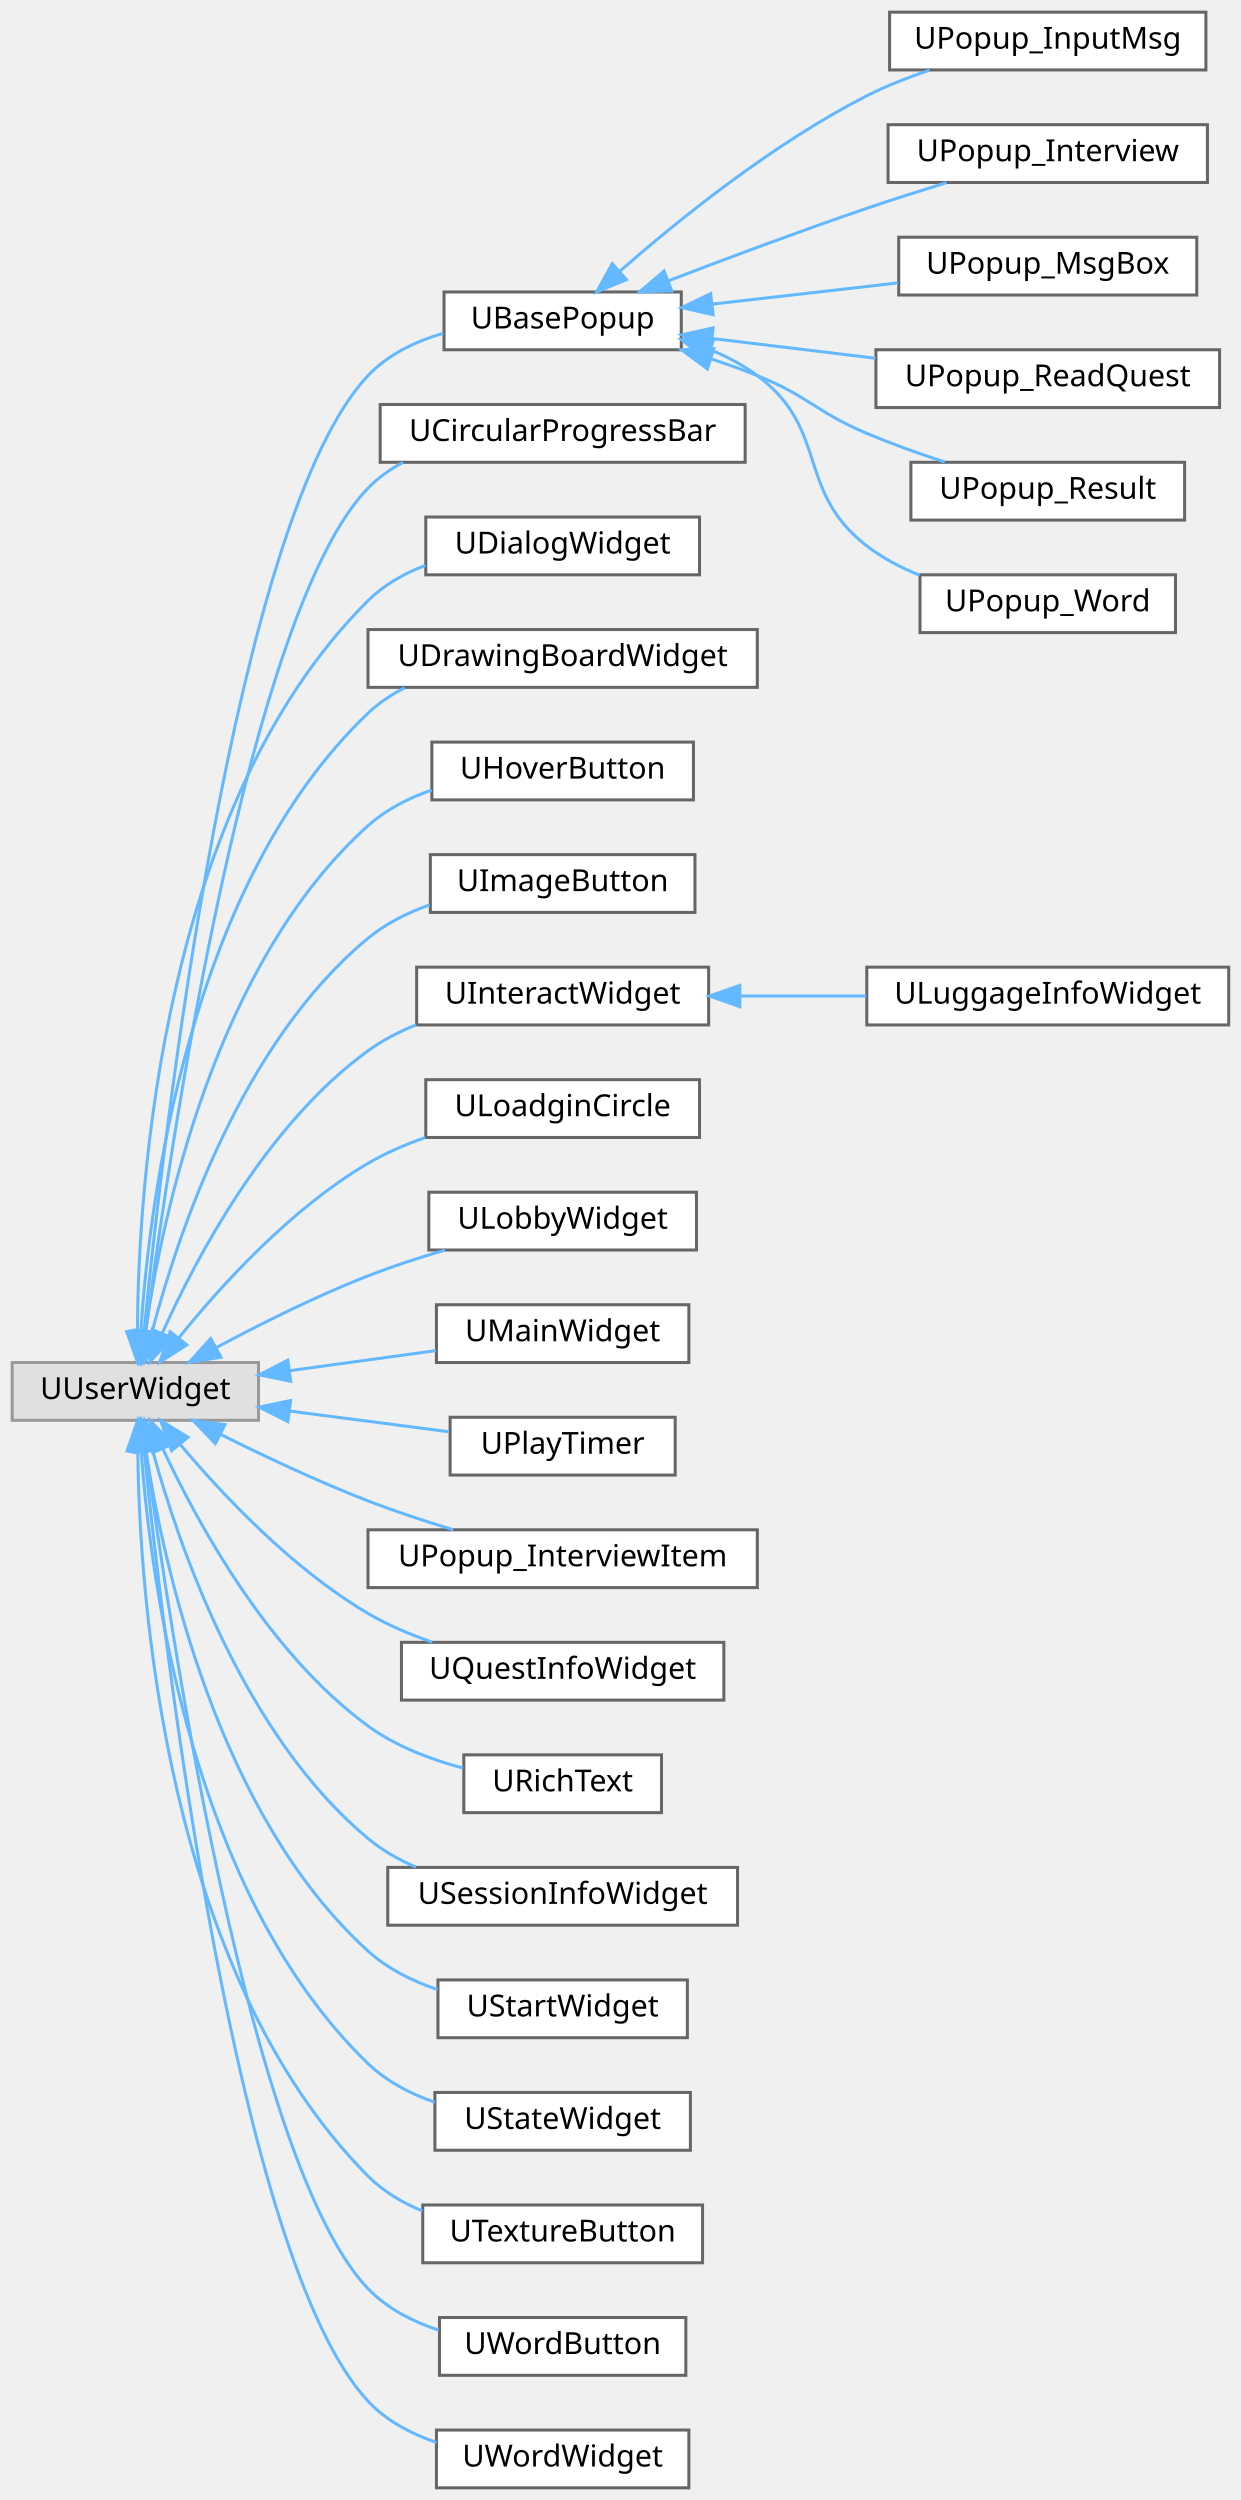
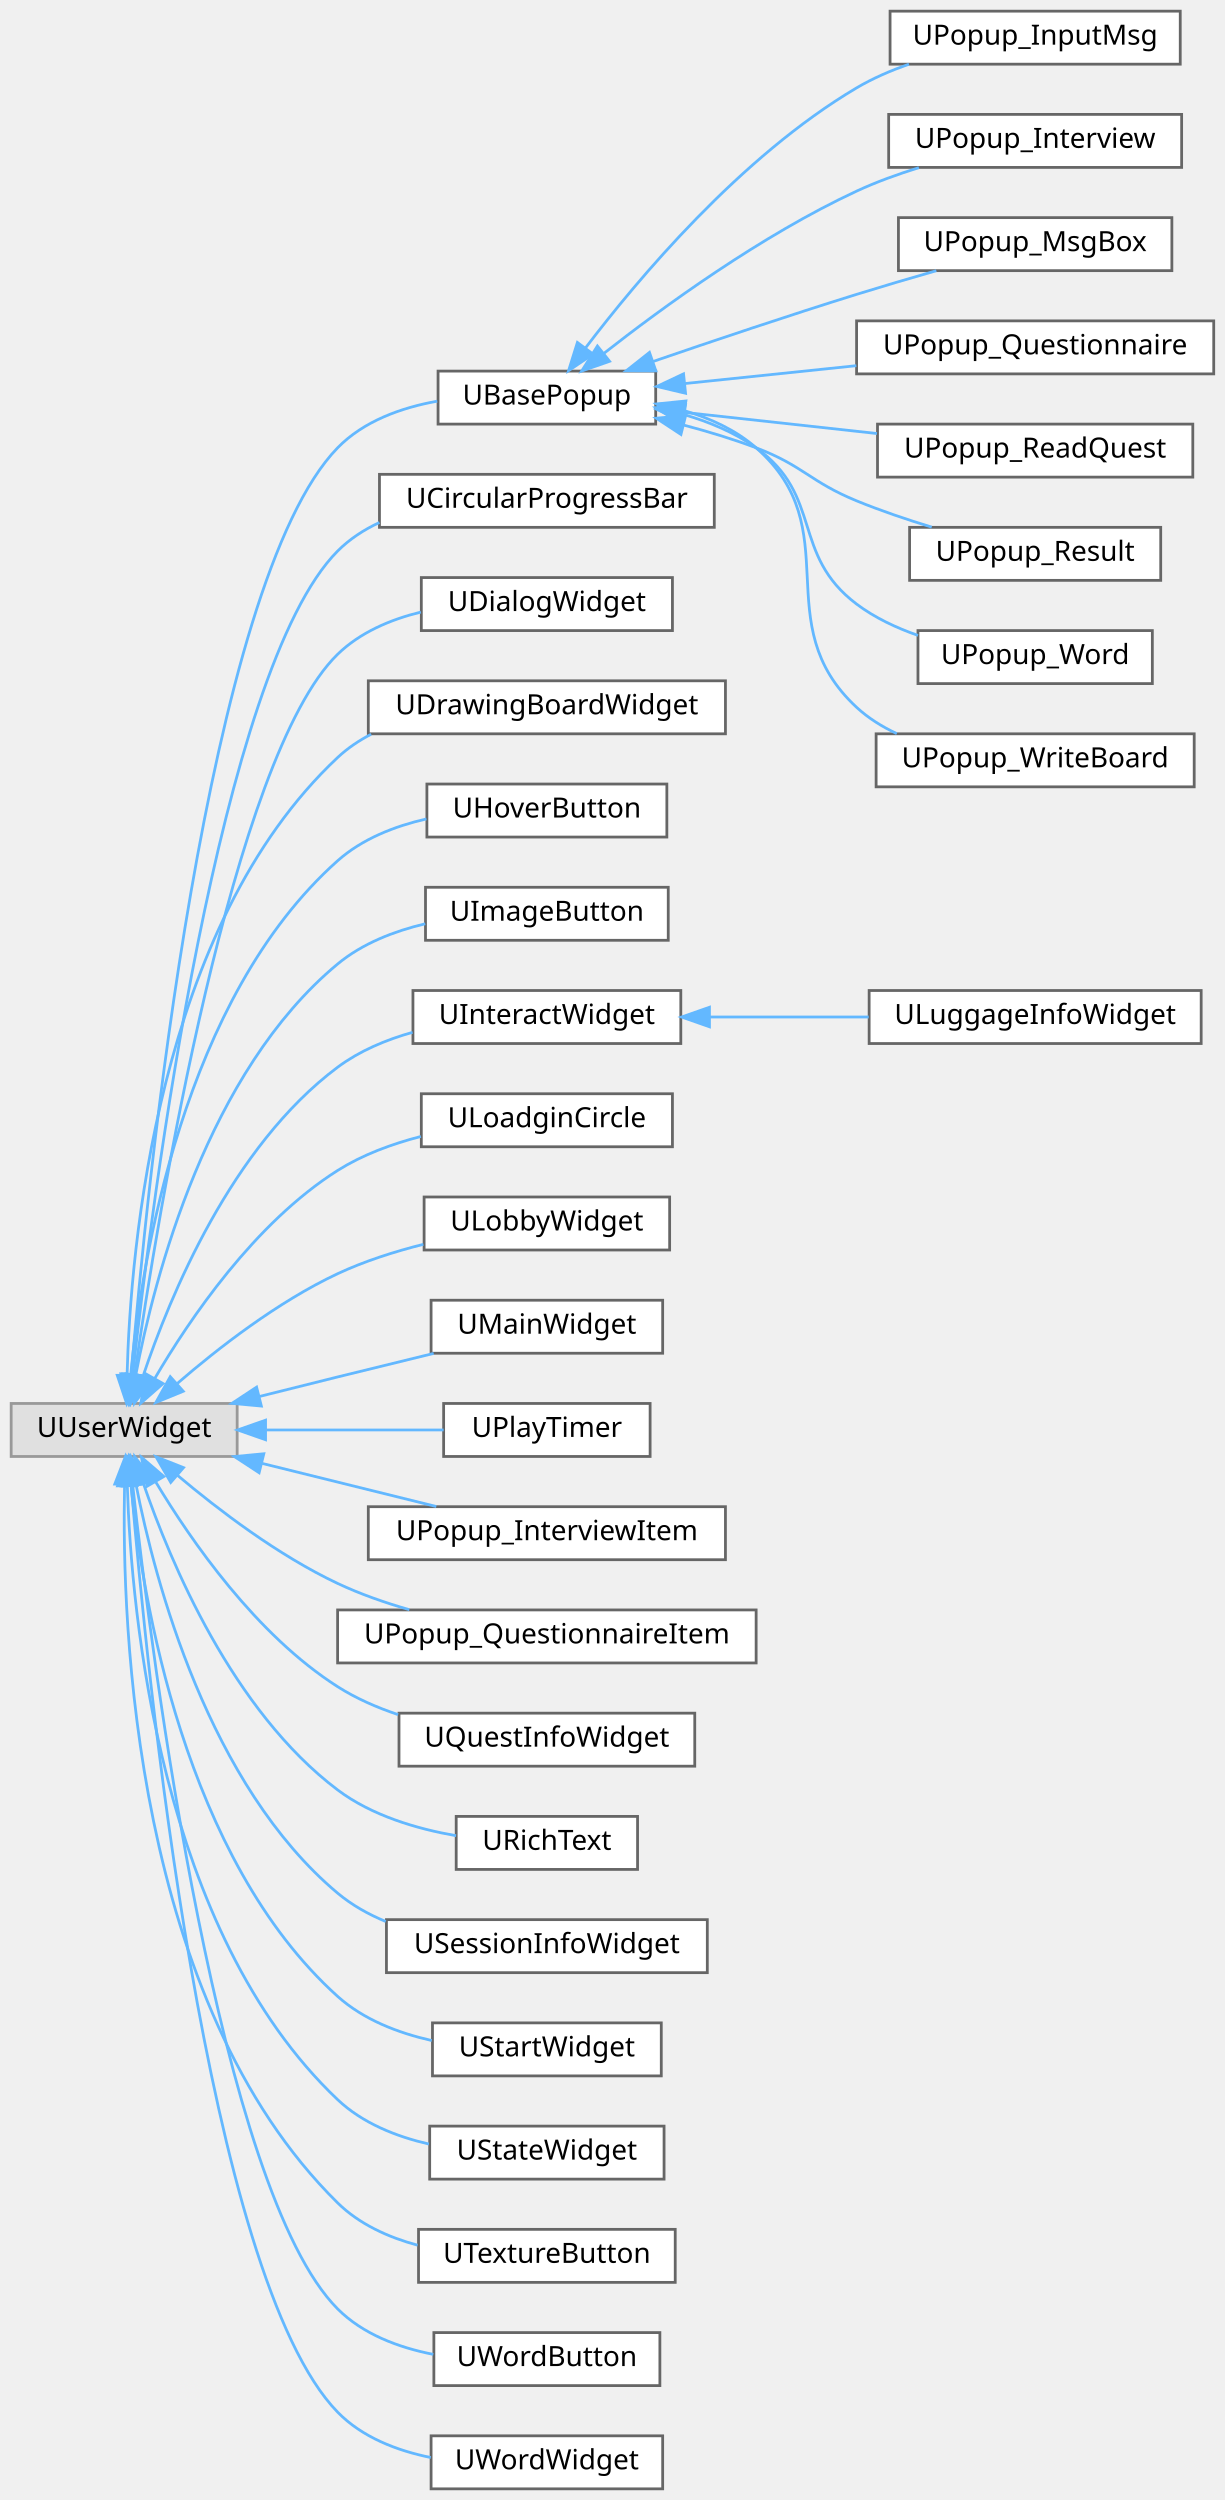
- <svg xmlns="http://www.w3.org/2000/svg" xmlns:xlink="http://www.w3.org/1999/xlink" width="408pt" height="822pt" viewBox="0.00 0.00 408.00 822.00">
-   <g id="graph0" class="graph" transform="scale(1 1) rotate(0) translate(4 818)">
+ <svg xmlns="http://www.w3.org/2000/svg" xmlns:xlink="http://www.w3.org/1999/xlink" width="439pt" height="896pt" viewBox="0.00 0.00 439.00 896.00">
+   <g id="graph0" class="graph" transform="scale(1 1) rotate(0) translate(4 892)">
    <g id="Node000000" class="node">
      <g id="a_Node000000">
        <a xlink:title=" ">
-           <polygon fill="#e0e0e0" stroke="#999999" points="81,-370 0,-370 0,-351 81,-351 81,-370" />
-           <text text-anchor="middle" x="40.5" y="-358" font-family="Malgun Gothic" font-size="10.00">UUserWidget</text>
+           <polygon fill="#e0e0e0" stroke="#999999" points="81,-389 0,-389 0,-370 81,-370 81,-389" />
+           <text text-anchor="middle" x="40.5" y="-377" font-family="Malgun Gothic" font-size="10.00">UUserWidget</text>
        </a>
      </g>
    </g>
    <g id="Node000001" class="node">
      <g id="a_Node000001">
        <a xlink:href="classUBasePopup.html" target="_top" xlink:title="모든 팝업의 기본 클래스">
-           <polygon fill="white" stroke="#666666" points="220,-722 142,-722 142,-703 220,-703 220,-722" />
-           <text text-anchor="middle" x="181" y="-710" font-family="Malgun Gothic" font-size="10.00">UBasePopup</text>
-         </a>
-       </g>
-     </g>
-     <g id="edge66_Node000000_Node000001" class="edge">
-       <g id="a_edge66_Node000000_Node000001">
-         <a xlink:title=" ">
-           <path fill="none" stroke="#63b8ff" d="M43.35,-380.23C49.77,-444.77 73.17,-648.15 117,-694.5 123.56,-701.44 132.6,-705.77 141.79,-708.44" />
-           <polygon fill="#63b8ff" stroke="#63b8ff" points="46.82,-379.79 42.37,-370.17 39.85,-380.46 46.82,-379.79" />
-         </a>
-       </g>
-     </g>
-     <g id="Node000008" class="node">
-       <g id="a_Node000008">
-         <a xlink:href="classUCircularProgressBar.html" target="_top" xlink:title=" ">
-           <polygon fill="white" stroke="#666666" points="241,-685 121,-685 121,-666 241,-666 241,-685" />
-           <text text-anchor="middle" x="181" y="-673" font-family="Malgun Gothic" font-size="10.00">UCircularProgressBar</text>
-         </a>
-       </g>
-     </g>
-     <g id="edge73_Node000000_Node000008" class="edge">
-       <g id="a_edge73_Node000000_Node000008">
-         <a xlink:title=" ">
-           <path fill="none" stroke="#63b8ff" d="M43.91,-379.95C51.64,-439.38 77.65,-616.98 117,-657.5 120.33,-660.93 124.26,-663.71 128.51,-665.98" />
-           <polygon fill="#63b8ff" stroke="#63b8ff" points="47.38,-379.48 42.64,-370 40.43,-380.36 47.38,-379.48" />
-         </a>
-       </g>
-     </g>
-     <g id="Node000009" class="node">
-       <g id="a_Node000009">
-         <a xlink:href="classUDialogWidget.html" target="_top" xlink:title="텍스트 출력하는 다이얼로그 위젯입니다.">
-           <polygon fill="white" stroke="#666666" points="226,-648 136,-648 136,-629 226,-629 226,-648" />
-           <text text-anchor="middle" x="181" y="-636" font-family="Malgun Gothic" font-size="10.00">UDialogWidget</text>
-         </a>
-       </g>
-     </g>
-     <g id="edge74_Node000000_Node000009" class="edge">
-       <g id="a_edge74_Node000000_Node000009">
-         <a xlink:title=" ">
-           <path fill="none" stroke="#63b8ff" d="M41.17,-380.18C41.48,-428.31 49.16,-552.95 117,-620.5 122.24,-625.72 128.88,-629.45 135.87,-632.1" />
-           <polygon fill="#63b8ff" stroke="#63b8ff" points="44.67,-380.16 41.21,-370.15 37.67,-380.14 44.67,-380.16" />
+           <polygon fill="white" stroke="#666666" points="231,-759 153,-759 153,-740 231,-740 231,-759" />
+           <text text-anchor="middle" x="192" y="-747" font-family="Malgun Gothic" font-size="10.00">UBasePopup</text>
+         </a>
+       </g>
+     </g>
+     <g id="edge67_Node000000_Node000001" class="edge">
+       <g id="a_edge67_Node000000_Node000001">
+         <a xlink:title=" ">
+           <path fill="none" stroke="#63b8ff" d="M43.01,-399.05C48.54,-465.78 69.93,-683.12 117,-731.5 126.31,-741.07 139.8,-745.89 152.71,-748.22" />
+           <polygon fill="#63b8ff" stroke="#63b8ff" points="46.49,-398.73 42.2,-389.04 39.51,-399.29 46.49,-398.73" />
        </a>
      </g>
    </g>
    <g id="Node000010" class="node">
      <g id="a_Node000010">
-         <a xlink:href="classUDrawingBoardWidget.html" target="_top" xlink:title=" ">
-           <polygon fill="white" stroke="#666666" points="245,-611 117,-611 117,-592 245,-592 245,-611" />
-           <text text-anchor="middle" x="181" y="-599" font-family="Malgun Gothic" font-size="10.00">UDrawingBoardWidget</text>
-         </a>
-       </g>
-     </g>
-     <g id="edge75_Node000000_Node000010" class="edge">
-       <g id="a_edge75_Node000000_Node000010">
-         <a xlink:title=" ">
-           <path fill="none" stroke="#63b8ff" d="M42.3,-380.27C45.13,-423.55 58.06,-527.33 117,-583.5 120.54,-586.87 124.67,-589.62 129.09,-591.86" />
-           <polygon fill="#63b8ff" stroke="#63b8ff" points="45.79,-379.99 41.75,-370.19 38.8,-380.36 45.79,-379.99" />
+         <a xlink:href="classUCircularProgressBar.html" target="_top" xlink:title=" ">
+           <polygon fill="white" stroke="#666666" points="252,-722 132,-722 132,-703 252,-703 252,-722" />
+           <text text-anchor="middle" x="192" y="-710" font-family="Malgun Gothic" font-size="10.00">UCircularProgressBar</text>
+         </a>
+       </g>
+     </g>
+     <g id="edge76_Node000000_Node000010" class="edge">
+       <g id="a_edge76_Node000000_Node000010">
+         <a xlink:title=" ">
+           <path fill="none" stroke="#63b8ff" d="M43.57,-399.38C50.48,-461.77 74.68,-652.03 117,-694.5 121.29,-698.81 126.43,-702.15 131.98,-704.73" />
+           <polygon fill="#63b8ff" stroke="#63b8ff" points="47.04,-398.85 42.49,-389.29 40.08,-399.61 47.04,-398.85" />
        </a>
      </g>
    </g>
    <g id="Node000011" class="node">
      <g id="a_Node000011">
-         <a xlink:href="classUHoverButton.html" target="_top" xlink:title=" ">
-           <polygon fill="white" stroke="#666666" points="224,-574 138,-574 138,-555 224,-555 224,-574" />
-           <text text-anchor="middle" x="181" y="-562" font-family="Malgun Gothic" font-size="10.00">UHoverButton</text>
-         </a>
-       </g>
-     </g>
-     <g id="edge76_Node000000_Node000011" class="edge">
-       <g id="a_edge76_Node000000_Node000011">
-         <a xlink:title=" ">
-           <path fill="none" stroke="#63b8ff" d="M43.87,-380.57C49.45,-418.64 66.95,-501.55 117,-546.5 122.92,-551.82 130.32,-555.58 137.94,-558.23" />
-           <polygon fill="#63b8ff" stroke="#63b8ff" points="47.29,-379.73 42.5,-370.28 40.35,-380.66 47.29,-379.73" />
+         <a xlink:href="classUDialogWidget.html" target="_top" xlink:title="텍스트 출력하는 다이얼로그 위젯입니다.">
+           <polygon fill="white" stroke="#666666" points="237,-685 147,-685 147,-666 237,-666 237,-685" />
+           <text text-anchor="middle" x="192" y="-673" font-family="Malgun Gothic" font-size="10.00">UDialogWidget</text>
+         </a>
+       </g>
+     </g>
+     <g id="edge77_Node000000_Node000011" class="edge">
+       <g id="a_edge77_Node000000_Node000011">
+         <a xlink:title=" ">
+           <path fill="none" stroke="#63b8ff" d="M44.23,-399.25C52.55,-456.49 79.29,-620.78 117,-657.5 125.05,-665.34 135.91,-669.96 146.83,-672.63" />
+           <polygon fill="#63b8ff" stroke="#63b8ff" points="47.65,-398.42 42.78,-389.02 40.72,-399.41 47.65,-398.42" />
        </a>
      </g>
    </g>
    <g id="Node000012" class="node">
      <g id="a_Node000012">
-         <a xlink:href="classUImageButton.html" target="_top" xlink:title="UImageButton">
-           <polygon fill="white" stroke="#666666" points="224.5,-537 137.5,-537 137.5,-518 224.5,-518 224.5,-537" />
-           <text text-anchor="middle" x="181" y="-525" font-family="Malgun Gothic" font-size="10.00">UImageButton</text>
-         </a>
-       </g>
-     </g>
-     <g id="edge77_Node000000_Node000012" class="edge">
-       <g id="a_edge77_Node000000_Node000012">
-         <a xlink:title=" ">
-           <path fill="none" stroke="#63b8ff" d="M46.01,-380.09C54.38,-412.02 75.39,-475.15 117,-509.5 122.88,-514.35 129.99,-517.9 137.3,-520.49" />
-           <polygon fill="#63b8ff" stroke="#63b8ff" points="49.36,-379.07 43.56,-370.2 42.56,-380.75 49.36,-379.07" />
+         <a xlink:href="classUDrawingBoardWidget.html" target="_top" xlink:title=" ">
+           <polygon fill="white" stroke="#666666" points="256,-648 128,-648 128,-629 256,-629 256,-648" />
+           <text text-anchor="middle" x="192" y="-636" font-family="Malgun Gothic" font-size="10.00">UDrawingBoardWidget</text>
+         </a>
+       </g>
+     </g>
+     <g id="edge78_Node000000_Node000012" class="edge">
+       <g id="a_edge78_Node000000_Node000012">
+         <a xlink:title=" ">
+           <path fill="none" stroke="#63b8ff" d="M41.54,-399.14C42.74,-445.02 52.41,-559.97 117,-620.5 120.57,-623.85 124.65,-626.6 129.03,-628.86" />
+           <polygon fill="#63b8ff" stroke="#63b8ff" points="45.03,-398.98 41.38,-389.03 38.03,-399.08 45.03,-398.98" />
        </a>
      </g>
    </g>
    <g id="Node000013" class="node">
      <g id="a_Node000013">
-         <a xlink:href="classUInteractWidget.html" target="_top" xlink:title=" ">
-           <polygon fill="white" stroke="#666666" points="229,-500 133,-500 133,-481 229,-481 229,-500" />
-           <text text-anchor="middle" x="181" y="-488" font-family="Malgun Gothic" font-size="10.00">UInteractWidget</text>
-         </a>
-       </g>
-     </g>
-     <g id="edge78_Node000000_Node000013" class="edge">
-       <g id="a_edge78_Node000000_Node000013">
-         <a xlink:title=" ">
-           <path fill="none" stroke="#63b8ff" d="M49.27,-379.47C60.5,-404.52 83.64,-448.28 117,-472.5 121.79,-475.98 127.23,-478.78 132.86,-481.05" />
-           <polygon fill="#63b8ff" stroke="#63b8ff" points="52.48,-378.08 45.31,-370.28 46.05,-380.85 52.48,-378.08" />
+         <a xlink:href="classUHoverButton.html" target="_top" xlink:title=" ">
+           <polygon fill="white" stroke="#666666" points="235,-611 149,-611 149,-592 235,-592 235,-611" />
+           <text text-anchor="middle" x="192" y="-599" font-family="Malgun Gothic" font-size="10.00">UHoverButton</text>
+         </a>
+       </g>
+     </g>
+     <g id="edge79_Node000000_Node000013" class="edge">
+       <g id="a_edge79_Node000000_Node000013">
+         <a xlink:title=" ">
+           <path fill="none" stroke="#63b8ff" d="M42.86,-399.43C46.75,-440.35 61.57,-534.15 117,-583.5 125.79,-591.33 137.41,-595.88 148.83,-598.5" />
+           <polygon fill="#63b8ff" stroke="#63b8ff" points="46.34,-399.04 42.02,-389.37 39.36,-399.62 46.34,-399.04" />
+         </a>
+       </g>
+     </g>
+     <g id="Node000014" class="node">
+       <g id="a_Node000014">
+         <a xlink:href="classUImageButton.html" target="_top" xlink:title="UImageButton">
+           <polygon fill="white" stroke="#666666" points="235.5,-574 148.5,-574 148.5,-555 235.5,-555 235.5,-574" />
+           <text text-anchor="middle" x="192" y="-562" font-family="Malgun Gothic" font-size="10.00">UImageButton</text>
+         </a>
+       </g>
+     </g>
+     <g id="edge80_Node000000_Node000014" class="edge">
+       <g id="a_edge80_Node000000_Node000014">
+         <a xlink:title=" ">
+           <path fill="none" stroke="#63b8ff" d="M44.65,-399.16C51.34,-434.3 70.37,-507.83 117,-546.5 125.85,-553.84 137.24,-558.27 148.41,-560.92" />
+           <polygon fill="#63b8ff" stroke="#63b8ff" points="48.07,-398.43 42.89,-389.19 41.18,-399.65 48.07,-398.43" />
        </a>
      </g>
    </g>
    <g id="Node000015" class="node">
      <g id="a_Node000015">
-         <a xlink:href="classULoadginCircle.html" target="_top" xlink:title="네트워크 대기 상태를 표시하는 로딩 서클 위젯입니다.">
-           <polygon fill="white" stroke="#666666" points="226,-463 136,-463 136,-444 226,-444 226,-463" />
-           <text text-anchor="middle" x="181" y="-451" font-family="Malgun Gothic" font-size="10.00">ULoadginCircle</text>
-         </a>
-       </g>
-     </g>
-     <g id="edge80_Node000000_Node000015" class="edge">
-       <g id="a_edge80_Node000000_Node000015">
-         <a xlink:title=" ">
-           <path fill="none" stroke="#63b8ff" d="M54.83,-378.17C68.6,-395.23 91.62,-420.62 117,-435.5 122.79,-438.89 129.26,-441.68 135.78,-443.96" />
-           <polygon fill="#63b8ff" stroke="#63b8ff" points="57.43,-375.81 48.5,-370.1 51.92,-380.13 57.43,-375.81" />
-         </a>
-       </g>
-     </g>
-     <g id="Node000016" class="node">
-       <g id="a_Node000016">
-         <a xlink:href="classULobbyWidget.html" target="_top" xlink:title=" ">
-           <polygon fill="white" stroke="#666666" points="225,-426 137,-426 137,-407 225,-407 225,-426" />
-           <text text-anchor="middle" x="181" y="-414" font-family="Malgun Gothic" font-size="10.00">ULobbyWidget</text>
-         </a>
-       </g>
-     </g>
-     <g id="edge81_Node000000_Node000016" class="edge">
-       <g id="a_edge81_Node000000_Node000016">
-         <a xlink:title=" ">
-           <path fill="none" stroke="#63b8ff" d="M66.98,-374.83C81.36,-382.54 99.84,-391.8 117,-398.5 125.05,-401.64 133.88,-404.51 142.3,-406.98" />
-           <polygon fill="#63b8ff" stroke="#63b8ff" points="68.63,-371.75 58.17,-370.04 65.28,-377.89 68.63,-371.75" />
+         <a xlink:href="classUInteractWidget.html" target="_top" xlink:title=" ">
+           <polygon fill="white" stroke="#666666" points="240,-537 144,-537 144,-518 240,-518 240,-537" />
+           <text text-anchor="middle" x="192" y="-525" font-family="Malgun Gothic" font-size="10.00">UInteractWidget</text>
+         </a>
+       </g>
+     </g>
+     <g id="edge81_Node000000_Node000015" class="edge">
+       <g id="a_edge81_Node000000_Node000015">
+         <a xlink:title=" ">
+           <path fill="none" stroke="#63b8ff" d="M47.27,-398.79C56.89,-427.49 78.99,-481.11 117,-509.5 124.84,-515.36 134.33,-519.33 143.86,-522.02" />
+           <polygon fill="#63b8ff" stroke="#63b8ff" points="50.56,-397.58 44.19,-389.11 43.89,-399.7 50.56,-397.58" />
        </a>
      </g>
    </g>
    <g id="Node000017" class="node">
      <g id="a_Node000017">
-         <a xlink:href="classUMainWidget.html" target="_top" xlink:title="메인 UI 위젯">
-           <polygon fill="white" stroke="#666666" points="222.5,-389 139.5,-389 139.5,-370 222.5,-370 222.5,-389" />
-           <text text-anchor="middle" x="181" y="-377" font-family="Malgun Gothic" font-size="10.00">UMainWidget</text>
-         </a>
-       </g>
-     </g>
-     <g id="edge82_Node000000_Node000017" class="edge">
-       <g id="a_edge82_Node000000_Node000017">
-         <a xlink:title=" ">
-           <path fill="none" stroke="#63b8ff" d="M91.3,-367.33C107.07,-369.49 124.3,-371.86 139.34,-373.92" />
-           <polygon fill="#63b8ff" stroke="#63b8ff" points="91.57,-363.84 81.19,-365.94 90.62,-370.77 91.57,-363.84" />
+         <a xlink:href="classULoadginCircle.html" target="_top" xlink:title="네트워크 대기 상태를 표시하는 로딩 서클 위젯입니다.">
+           <polygon fill="white" stroke="#666666" points="237,-500 147,-500 147,-481 237,-481 237,-500" />
+           <text text-anchor="middle" x="192" y="-488" font-family="Malgun Gothic" font-size="10.00">ULoadginCircle</text>
+         </a>
+       </g>
+     </g>
+     <g id="edge83_Node000000_Node000017" class="edge">
+       <g id="a_edge83_Node000000_Node000017">
+         <a xlink:title=" ">
+           <path fill="none" stroke="#63b8ff" d="M51.42,-397.88C63.88,-419.16 87.27,-453.71 117,-472.5 125.94,-478.15 136.52,-482.03 146.84,-484.69" />
+           <polygon fill="#63b8ff" stroke="#63b8ff" points="54.44,-396.12 46.48,-389.13 48.35,-399.56 54.44,-396.12" />
        </a>
      </g>
    </g>
    <g id="Node000018" class="node">
      <g id="a_Node000018">
-         <a xlink:href="classUPlayTimer.html" target="_top" xlink:title="플레이 타이머를 표시하는 위젯">
-           <polygon fill="white" stroke="#666666" points="218,-352 144,-352 144,-333 218,-333 218,-352" />
-           <text text-anchor="middle" x="181" y="-340" font-family="Malgun Gothic" font-size="10.00">UPlayTimer</text>
-         </a>
-       </g>
-     </g>
-     <g id="edge83_Node000000_Node000018" class="edge">
-       <g id="a_edge83_Node000000_Node000018">
-         <a xlink:title=" ">
-           <path fill="none" stroke="#63b8ff" d="M91.15,-354.05C108.47,-351.8 127.58,-349.31 143.62,-347.23" />
-           <polygon fill="#63b8ff" stroke="#63b8ff" points="90.65,-350.58 81.19,-355.34 91.56,-357.52 90.65,-350.58" />
+         <a xlink:href="classULobbyWidget.html" target="_top" xlink:title=" ">
+           <polygon fill="white" stroke="#666666" points="236,-463 148,-463 148,-444 236,-444 236,-463" />
+           <text text-anchor="middle" x="192" y="-451" font-family="Malgun Gothic" font-size="10.00">ULobbyWidget</text>
+         </a>
+       </g>
+     </g>
+     <g id="edge84_Node000000_Node000018" class="edge">
+       <g id="a_edge84_Node000000_Node000018">
+         <a xlink:title=" ">
+           <path fill="none" stroke="#63b8ff" d="M59.55,-396.17C74.06,-408.72 95.51,-425.42 117,-435.5 126.58,-439.99 137.4,-443.43 147.74,-446.04" />
+           <polygon fill="#63b8ff" stroke="#63b8ff" points="61.67,-393.37 51.86,-389.35 57.02,-398.6 61.67,-393.37" />
        </a>
      </g>
    </g>
    <g id="Node000019" class="node">
      <g id="a_Node000019">
-         <a xlink:href="classUPopup__InterviewItem.html" target="_top" xlink:title=" ">
-           <polygon fill="white" stroke="#666666" points="245,-315 117,-315 117,-296 245,-296 245,-315" />
-           <text text-anchor="middle" x="181" y="-303" font-family="Malgun Gothic" font-size="10.00">UPopup_InterviewItem</text>
-         </a>
-       </g>
-     </g>
-     <g id="edge84_Node000000_Node000019" class="edge">
-       <g id="a_edge84_Node000000_Node000019">
-         <a xlink:title=" ">
-           <path fill="none" stroke="#63b8ff" d="M68.65,-346.32C82.83,-339.23 100.6,-330.84 117,-324.5 125.95,-321.04 135.81,-317.8 145.02,-315.02" />
-           <polygon fill="#63b8ff" stroke="#63b8ff" points="66.8,-343.33 59.47,-350.98 69.97,-349.58 66.8,-343.33" />
+         <a xlink:href="classUMainWidget.html" target="_top" xlink:title="메인 UI 위젯">
+           <polygon fill="white" stroke="#666666" points="233.5,-426 150.5,-426 150.5,-407 233.5,-407 233.5,-426" />
+           <text text-anchor="middle" x="192" y="-414" font-family="Malgun Gothic" font-size="10.00">UMainWidget</text>
+         </a>
+       </g>
+     </g>
+     <g id="edge85_Node000000_Node000019" class="edge">
+       <g id="a_edge85_Node000000_Node000019">
+         <a xlink:title=" ">
+           <path fill="none" stroke="#63b8ff" d="M89,-391.51C98.28,-393.84 107.94,-396.26 117,-398.5 128.17,-401.26 140.29,-404.23 151.43,-406.94" />
+           <polygon fill="#63b8ff" stroke="#63b8ff" points="89.67,-388.07 79.12,-389.03 87.96,-394.86 89.67,-388.07" />
        </a>
      </g>
    </g>
    <g id="Node000020" class="node">
      <g id="a_Node000020">
-         <a xlink:href="classUQuestInfoWidget.html" target="_top" xlink:title=" ">
-           <polygon fill="white" stroke="#666666" points="234,-278 128,-278 128,-259 234,-259 234,-278" />
-           <text text-anchor="middle" x="181" y="-266" font-family="Malgun Gothic" font-size="10.00">UQuestInfoWidget</text>
-         </a>
-       </g>
-     </g>
-     <g id="edge85_Node000000_Node000020" class="edge">
-       <g id="a_edge85_Node000000_Node000020">
-         <a xlink:title=" ">
-           <path fill="none" stroke="#63b8ff" d="M55.2,-343.13C69.11,-326.59 92.09,-302.12 117,-287.5 123.5,-283.68 130.84,-280.57 138.15,-278.06" />
-           <polygon fill="#63b8ff" stroke="#63b8ff" points="52.41,-341.01 48.79,-350.96 57.83,-345.44 52.41,-341.01" />
+         <a xlink:href="classUPlayTimer.html" target="_top" xlink:title="플레이 타이머를 표시하는 위젯">
+           <polygon fill="white" stroke="#666666" points="229,-389 155,-389 155,-370 229,-370 229,-389" />
+           <text text-anchor="middle" x="192" y="-377" font-family="Malgun Gothic" font-size="10.00">UPlayTimer</text>
+         </a>
+       </g>
+     </g>
+     <g id="edge86_Node000000_Node000020" class="edge">
+       <g id="a_edge86_Node000000_Node000020">
+         <a xlink:title=" ">
+           <path fill="none" stroke="#63b8ff" d="M91.43,-379.5C112.23,-379.5 135.93,-379.5 154.99,-379.5" />
+           <polygon fill="#63b8ff" stroke="#63b8ff" points="91.17,-376 81.17,-379.5 91.17,-383 91.17,-376" />
        </a>
      </g>
    </g>
    <g id="Node000021" class="node">
      <g id="a_Node000021">
-         <a xlink:href="classURichText.html" target="_top" xlink:title=" ">
-           <polygon fill="white" stroke="#666666" points="213.5,-241 148.5,-241 148.5,-222 213.5,-222 213.5,-241" />
-           <text text-anchor="middle" x="181" y="-229" font-family="Malgun Gothic" font-size="10.00">URichText</text>
-         </a>
-       </g>
-     </g>
-     <g id="edge86_Node000000_Node000021" class="edge">
-       <g id="a_edge86_Node000000_Node000021">
-         <a xlink:title=" ">
-           <path fill="none" stroke="#63b8ff" d="M49.56,-341.61C61.01,-317.04 84.27,-274.42 117,-250.5 126.13,-243.83 137.62,-239.47 148.28,-236.64" />
-           <polygon fill="#63b8ff" stroke="#63b8ff" points="46.28,-340.38 45.39,-350.94 52.67,-343.24 46.28,-340.38" />
+         <a xlink:href="classUPopup__InterviewItem.html" target="_top" xlink:title=" ">
+           <polygon fill="white" stroke="#666666" points="256,-352 128,-352 128,-333 256,-333 256,-352" />
+           <text text-anchor="middle" x="192" y="-340" font-family="Malgun Gothic" font-size="10.00">UPopup_InterviewItem</text>
+         </a>
+       </g>
+     </g>
+     <g id="edge87_Node000000_Node000021" class="edge">
+       <g id="a_edge87_Node000000_Node000021">
+         <a xlink:title=" ">
+           <path fill="none" stroke="#63b8ff" d="M89.96,-367.51C110.18,-362.5 133.33,-356.77 152.37,-352.06" />
+           <polygon fill="#63b8ff" stroke="#63b8ff" points="88.87,-364.17 80,-369.97 90.55,-370.97 88.87,-364.17" />
        </a>
      </g>
    </g>
    <g id="Node000022" class="node">
      <g id="a_Node000022">
-         <a xlink:href="classUSessionInfoWidget.html" target="_top" xlink:title=" ">
-           <polygon fill="white" stroke="#666666" points="238.5,-204 123.5,-204 123.5,-185 238.5,-185 238.5,-204" />
-           <text text-anchor="middle" x="181" y="-192" font-family="Malgun Gothic" font-size="10.00">USessionInfoWidget</text>
-         </a>
-       </g>
-     </g>
-     <g id="edge87_Node000000_Node000022" class="edge">
-       <g id="a_edge87_Node000000_Node000022">
-         <a xlink:title=" ">
-           <path fill="none" stroke="#63b8ff" d="M46.14,-341.23C54.71,-309.82 75.99,-247.67 117,-213.5 121.65,-209.62 127.08,-206.54 132.76,-204.08" />
-           <polygon fill="#63b8ff" stroke="#63b8ff" points="42.74,-340.41 43.63,-350.96 49.52,-342.15 42.74,-340.41" />
+         <a xlink:href="classUPopup__QuestionnaireItem.html" target="_top" xlink:title=" ">
+           <polygon fill="white" stroke="#666666" points="267,-315 117,-315 117,-296 267,-296 267,-315" />
+           <text text-anchor="middle" x="192" y="-303" font-family="Malgun Gothic" font-size="10.00">UPopup_QuestionnaireItem</text>
+         </a>
+       </g>
+     </g>
+     <g id="edge88_Node000000_Node000022" class="edge">
+       <g id="a_edge88_Node000000_Node000022">
+         <a xlink:title=" ">
+           <path fill="none" stroke="#63b8ff" d="M59.64,-363.22C74.2,-350.94 95.66,-334.56 117,-324.5 125.04,-320.71 133.94,-317.6 142.7,-315.08" />
+           <polygon fill="#63b8ff" stroke="#63b8ff" points="57.2,-360.7 51.92,-369.89 61.77,-366 57.2,-360.7" />
        </a>
      </g>
    </g>
    <g id="Node000023" class="node">
      <g id="a_Node000023">
-         <a xlink:href="classUStartWidget.html" target="_top" xlink:title=" ">
-           <polygon fill="white" stroke="#666666" points="222,-167 140,-167 140,-148 222,-148 222,-167" />
-           <text text-anchor="middle" x="181" y="-155" font-family="Malgun Gothic" font-size="10.00">UStartWidget</text>
-         </a>
-       </g>
-     </g>
-     <g id="edge88_Node000000_Node000023" class="edge">
-       <g id="a_edge88_Node000000_Node000023">
-         <a xlink:title=" ">
-           <path fill="none" stroke="#63b8ff" d="M44,-340.71C49.8,-303.16 67.65,-221.3 117,-176.5 123.43,-170.66 131.59,-166.62 139.89,-163.81" />
-           <polygon fill="#63b8ff" stroke="#63b8ff" points="40.5,-340.46 42.57,-350.85 47.43,-341.44 40.5,-340.46" />
+         <a xlink:href="classUQuestInfoWidget.html" target="_top" xlink:title=" ">
+           <polygon fill="white" stroke="#666666" points="245,-278 139,-278 139,-259 245,-259 245,-278" />
+           <text text-anchor="middle" x="192" y="-266" font-family="Malgun Gothic" font-size="10.00">UQuestInfoWidget</text>
+         </a>
+       </g>
+     </g>
+     <g id="edge89_Node000000_Node000023" class="edge">
+       <g id="a_edge89_Node000000_Node000023">
+         <a xlink:title=" ">
+           <path fill="none" stroke="#63b8ff" d="M51.87,-360.78C64.51,-339.74 87.82,-306.1 117,-287.5 123.6,-283.29 131.09,-280.02 138.7,-277.47" />
+           <polygon fill="#63b8ff" stroke="#63b8ff" points="48.68,-359.31 46.69,-369.72 54.73,-362.82 48.68,-359.31" />
        </a>
      </g>
    </g>
    <g id="Node000024" class="node">
      <g id="a_Node000024">
-         <a xlink:href="classUStateWidget.html" target="_top" xlink:title=" ">
-           <polygon fill="white" stroke="#666666" points="223,-130 139,-130 139,-111 223,-111 223,-130" />
-           <text text-anchor="middle" x="181" y="-118" font-family="Malgun Gothic" font-size="10.00">UStateWidget</text>
-         </a>
-       </g>
-     </g>
-     <g id="edge89_Node000000_Node000024" class="edge">
-       <g id="a_edge89_Node000000_Node000024">
-         <a xlink:title=" ">
-           <path fill="none" stroke="#63b8ff" d="M42.43,-340.69C45.55,-297.75 58.99,-195.45 117,-139.5 123.09,-133.63 130.92,-129.57 138.98,-126.76" />
-           <polygon fill="#63b8ff" stroke="#63b8ff" points="38.93,-340.73 41.81,-350.93 45.91,-341.16 38.93,-340.73" />
+         <a xlink:href="classURichText.html" target="_top" xlink:title=" ">
+           <polygon fill="white" stroke="#666666" points="224.5,-241 159.5,-241 159.5,-222 224.5,-222 224.5,-241" />
+           <text text-anchor="middle" x="192" y="-229" font-family="Malgun Gothic" font-size="10.00">URichText</text>
+         </a>
+       </g>
+     </g>
+     <g id="edge90_Node000000_Node000024" class="edge">
+       <g id="a_edge90_Node000000_Node000024">
+         <a xlink:title=" ">
+           <path fill="none" stroke="#63b8ff" d="M47.36,-360.42C57.1,-332.01 79.34,-278.91 117,-250.5 129.18,-241.31 145.35,-236.55 159.46,-234.08" />
+           <polygon fill="#63b8ff" stroke="#63b8ff" points="44.01,-359.4 44.24,-370 50.67,-361.57 44.01,-359.4" />
        </a>
      </g>
    </g>
    <g id="Node000025" class="node">
      <g id="a_Node000025">
-         <a xlink:href="classUTextureButton.html" target="_top" xlink:title="심플한 텍스쳐 기반 버튼 위젯">
-           <polygon fill="white" stroke="#666666" points="227,-93 135,-93 135,-74 227,-74 227,-93" />
-           <text text-anchor="middle" x="181" y="-81" font-family="Malgun Gothic" font-size="10.00">UTextureButton</text>
-         </a>
-       </g>
-     </g>
-     <g id="edge90_Node000000_Node000025" class="edge">
-       <g id="a_edge90_Node000000_Node000025">
-         <a xlink:title=" ">
-           <path fill="none" stroke="#63b8ff" d="M41.29,-340.72C41.88,-292.88 50.2,-169.85 117,-102.5 121.99,-97.47 128.25,-93.76 134.89,-91.03" />
-           <polygon fill="#63b8ff" stroke="#63b8ff" points="37.79,-340.95 41.27,-350.95 44.79,-340.96 37.79,-340.95" />
+         <a xlink:href="classUSessionInfoWidget.html" target="_top" xlink:title=" ">
+           <polygon fill="white" stroke="#666666" points="249.5,-204 134.5,-204 134.5,-185 249.5,-185 249.5,-204" />
+           <text text-anchor="middle" x="192" y="-192" font-family="Malgun Gothic" font-size="10.00">USessionInfoWidget</text>
+         </a>
+       </g>
+     </g>
+     <g id="edge91_Node000000_Node000025" class="edge">
+       <g id="a_edge91_Node000000_Node000025">
+         <a xlink:title=" ">
+           <path fill="none" stroke="#63b8ff" d="M44.73,-360.01C51.56,-325.17 70.8,-252.22 117,-213.5 122.08,-209.24 128,-205.92 134.24,-203.33" />
+           <polygon fill="#63b8ff" stroke="#63b8ff" points="41.28,-359.43 42.93,-369.89 48.17,-360.68 41.28,-359.43" />
        </a>
      </g>
    </g>
    <g id="Node000026" class="node">
      <g id="a_Node000026">
-         <a xlink:href="classUWordButton.html" target="_top" xlink:title="단어 버튼 위젯">
-           <polygon fill="white" stroke="#666666" points="221.5,-56 140.5,-56 140.5,-37 221.5,-37 221.5,-56" />
-           <text text-anchor="middle" x="181" y="-44" font-family="Malgun Gothic" font-size="10.00">UWordButton</text>
-         </a>
-       </g>
-     </g>
-     <g id="edge91_Node000000_Node000026" class="edge">
-       <g id="a_edge91_Node000000_Node000026">
-         <a xlink:title=" ">
-           <path fill="none" stroke="#63b8ff" d="M44.01,-340.81C51.93,-281.46 78.25,-105.93 117,-65.5 123.25,-58.98 131.64,-54.68 140.25,-51.84" />
-           <polygon fill="#63b8ff" stroke="#63b8ff" points="40.53,-340.4 42.7,-350.77 47.47,-341.31 40.53,-340.4" />
+         <a xlink:href="classUStartWidget.html" target="_top" xlink:title=" ">
+           <polygon fill="white" stroke="#666666" points="233,-167 151,-167 151,-148 233,-148 233,-167" />
+           <text text-anchor="middle" x="192" y="-155" font-family="Malgun Gothic" font-size="10.00">UStartWidget</text>
+         </a>
+       </g>
+     </g>
+     <g id="edge92_Node000000_Node000026" class="edge">
+       <g id="a_edge92_Node000000_Node000026">
+         <a xlink:title=" ">
+           <path fill="none" stroke="#63b8ff" d="M42.94,-359.73C46.99,-319.11 62.08,-225.95 117,-176.5 126.27,-168.16 138.7,-163.38 150.74,-160.67" />
+           <polygon fill="#63b8ff" stroke="#63b8ff" points="39.45,-359.44 42.07,-369.71 46.42,-360.05 39.45,-359.44" />
        </a>
      </g>
    </g>
    <g id="Node000027" class="node">
      <g id="a_Node000027">
+         <a xlink:href="classUStateWidget.html" target="_top" xlink:title=" ">
+           <polygon fill="white" stroke="#666666" points="234,-130 150,-130 150,-111 234,-111 234,-130" />
+           <text text-anchor="middle" x="192" y="-118" font-family="Malgun Gothic" font-size="10.00">UStateWidget</text>
+         </a>
+       </g>
+     </g>
+     <g id="edge93_Node000000_Node000027" class="edge">
+       <g id="a_edge93_Node000000_Node000027">
+         <a xlink:title=" ">
+           <path fill="none" stroke="#63b8ff" d="M41.63,-359.37C43.08,-313.37 53.29,-199.89 117,-139.5 125.86,-131.1 137.9,-126.29 149.71,-123.57" />
+           <polygon fill="#63b8ff" stroke="#63b8ff" points="38.13,-359.47 41.43,-369.54 45.13,-359.61 38.13,-359.47" />
+         </a>
+       </g>
+     </g>
+     <g id="Node000028" class="node">
+       <g id="a_Node000028">
+         <a xlink:href="classUTextureButton.html" target="_top" xlink:title="심플한 텍스쳐 기반 버튼 위젯">
+           <polygon fill="white" stroke="#666666" points="238,-93 146,-93 146,-74 238,-74 238,-93" />
+           <text text-anchor="middle" x="192" y="-81" font-family="Malgun Gothic" font-size="10.00">UTextureButton</text>
+         </a>
+       </g>
+     </g>
+     <g id="edge94_Node000000_Node000028" class="edge">
+       <g id="a_edge94_Node000000_Node000028">
+         <a xlink:title=" ">
+           <path fill="none" stroke="#63b8ff" d="M40.64,-359.8C39.56,-309.35 44.04,-174.39 117,-102.5 124.75,-94.87 135.12,-90.17 145.65,-87.32" />
+           <polygon fill="#63b8ff" stroke="#63b8ff" points="37.14,-360.1 40.96,-369.99 44.14,-359.88 37.14,-360.1" />
+         </a>
+       </g>
+     </g>
+     <g id="Node000029" class="node">
+       <g id="a_Node000029">
+         <a xlink:href="classUWordButton.html" target="_top" xlink:title="단어 버튼 위젯">
+           <polygon fill="white" stroke="#666666" points="232.5,-56 151.5,-56 151.5,-37 232.5,-37 232.5,-56" />
+           <text text-anchor="middle" x="192" y="-44" font-family="Malgun Gothic" font-size="10.00">UWordButton</text>
+         </a>
+       </g>
+     </g>
+     <g id="edge95_Node000000_Node000029" class="edge">
+       <g id="a_edge95_Node000000_Node000029">
+         <a xlink:title=" ">
+           <path fill="none" stroke="#63b8ff" d="M43.57,-359.62C50.48,-297.23 74.68,-106.97 117,-64.5 126.05,-55.42 138.87,-50.63 151.3,-48.19" />
+           <polygon fill="#63b8ff" stroke="#63b8ff" points="40.08,-359.39 42.49,-369.71 47.04,-360.15 40.08,-359.39" />
+         </a>
+       </g>
+     </g>
+     <g id="Node000030" class="node">
+       <g id="a_Node000030">
        <a xlink:href="classUWordWidget.html" target="_top" xlink:title="단어 표시 위젯">
-           <polygon fill="white" stroke="#666666" points="222.5,-19 139.5,-19 139.5,0 222.5,0 222.5,-19" />
-           <text text-anchor="middle" x="181" y="-7" font-family="Malgun Gothic" font-size="10.00">UWordWidget</text>
-         </a>
-       </g>
-     </g>
-     <g id="edge92_Node000000_Node000027" class="edge">
-       <g id="a_edge92_Node000000_Node000027">
-         <a xlink:title=" ">
-           <path fill="none" stroke="#63b8ff" d="M43.39,-340.91C49.95,-276.83 73.73,-74.88 117,-28.5 123,-22.07 131.09,-17.79 139.47,-14.94" />
-           <polygon fill="#63b8ff" stroke="#63b8ff" points="39.9,-340.6 42.39,-350.9 46.87,-341.3 39.9,-340.6" />
+           <polygon fill="white" stroke="#666666" points="233.5,-19 150.5,-19 150.5,0 233.5,0 233.5,-19" />
+           <text text-anchor="middle" x="192" y="-7" font-family="Malgun Gothic" font-size="10.00">UWordWidget</text>
+         </a>
+       </g>
+     </g>
+     <g id="edge96_Node000000_Node000030" class="edge">
+       <g id="a_edge96_Node000000_Node000030">
+         <a xlink:title=" ">
+           <path fill="none" stroke="#63b8ff" d="M43.01,-359.95C48.54,-293.22 69.93,-75.88 117,-27.5 125.76,-18.5 138.21,-13.7 150.4,-11.22" />
+           <polygon fill="#63b8ff" stroke="#63b8ff" points="39.51,-359.71 42.2,-369.96 46.49,-360.27 39.51,-359.71" />
        </a>
      </g>
    </g>
    <g id="Node000002" class="node">
      <g id="a_Node000002">
        <a xlink:href="classUPopup__InputMsg.html" target="_top" xlink:title=" ">
-           <polygon fill="white" stroke="#666666" points="392.5,-814 288.5,-814 288.5,-795 392.5,-795 392.5,-814" />
-           <text text-anchor="middle" x="340.5" y="-802" font-family="Malgun Gothic" font-size="10.00">UPopup_InputMsg</text>
-         </a>
-       </g>
-     </g>
-     <g id="edge67_Node000001_Node000002" class="edge">
-       <g id="a_edge67_Node000001_Node000002">
-         <a xlink:title=" ">
-           <path fill="none" stroke="#63b8ff" d="M199.7,-728.73C218.59,-745.29 250.01,-770.75 281,-786.5 287.44,-789.77 294.59,-792.58 301.61,-794.93" />
-           <polygon fill="#63b8ff" stroke="#63b8ff" points="201.97,-726.06 192.18,-722.02 197.31,-731.29 201.97,-726.06" />
+           <polygon fill="white" stroke="#666666" points="419,-888 315,-888 315,-869 419,-869 419,-888" />
+           <text text-anchor="middle" x="367" y="-876" font-family="Malgun Gothic" font-size="10.00">UPopup_InputMsg</text>
+         </a>
+       </g>
+     </g>
+     <g id="edge68_Node000001_Node000002" class="edge">
+       <g id="a_edge68_Node000001_Node000002">
+         <a xlink:title=" ">
+           <path fill="none" stroke="#63b8ff" d="M205.8,-767.24C224.44,-791.79 261.4,-835.9 303,-860.5 308.78,-863.92 315.24,-866.71 321.76,-869" />
+           <polygon fill="#63b8ff" stroke="#63b8ff" points="208.56,-765.08 199.78,-759.15 202.94,-769.26 208.56,-765.08" />
        </a>
      </g>
    </g>
    <g id="Node000003" class="node">
      <g id="a_Node000003">
        <a xlink:href="classUPopup__Interview.html" target="_top" xlink:title=" ">
-           <polygon fill="white" stroke="#666666" points="393,-777 288,-777 288,-758 393,-758 393,-777" />
-           <text text-anchor="middle" x="340.5" y="-765" font-family="Malgun Gothic" font-size="10.00">UPopup_Interview</text>
-         </a>
-       </g>
-     </g>
-     <g id="edge68_Node000001_Node000003" class="edge">
-       <g id="a_edge68_Node000001_Node000003">
-         <a xlink:title=" ">
-           <path fill="none" stroke="#63b8ff" d="M215.71,-725.66C234.78,-732.97 259.11,-742.05 281,-749.5 289.45,-752.38 298.65,-755.3 307.21,-757.94" />
-           <polygon fill="#63b8ff" stroke="#63b8ff" points="216.86,-722.35 206.27,-722.03 214.34,-728.89 216.86,-722.35" />
+           <polygon fill="white" stroke="#666666" points="419.5,-851 314.5,-851 314.5,-832 419.5,-832 419.5,-851" />
+           <text text-anchor="middle" x="367" y="-839" font-family="Malgun Gothic" font-size="10.00">UPopup_Interview</text>
+         </a>
+       </g>
+     </g>
+     <g id="edge69_Node000001_Node000003" class="edge">
+       <g id="a_edge69_Node000001_Node000003">
+         <a xlink:title=" ">
+           <path fill="none" stroke="#63b8ff" d="M212.35,-765.29C233.48,-781.86 268.88,-807.64 303,-823.5 310.01,-826.76 317.75,-829.56 325.32,-831.91" />
+           <polygon fill="#63b8ff" stroke="#63b8ff" points="214.47,-762.51 204.47,-759.02 210.11,-767.99 214.47,-762.51" />
        </a>
      </g>
    </g>
    <g id="Node000004" class="node">
      <g id="a_Node000004">
        <a xlink:href="classUPopup__MsgBox.html" target="_top" xlink:title=" ">
-           <polygon fill="white" stroke="#666666" points="389.5,-740 291.5,-740 291.5,-721 389.5,-721 389.5,-740" />
-           <text text-anchor="middle" x="340.5" y="-728" font-family="Malgun Gothic" font-size="10.00">UPopup_MsgBox</text>
-         </a>
-       </g>
-     </g>
-     <g id="edge69_Node000001_Node000004" class="edge">
-       <g id="a_edge69_Node000001_Node000004">
-         <a xlink:title=" ">
-           <path fill="none" stroke="#63b8ff" d="M230.25,-718.01C249.62,-720.23 271.9,-722.77 291.27,-724.99" />
-           <polygon fill="#63b8ff" stroke="#63b8ff" points="230.46,-714.52 220.13,-716.86 229.66,-721.47 230.46,-714.52" />
+           <polygon fill="white" stroke="#666666" points="416,-814 318,-814 318,-795 416,-795 416,-814" />
+           <text text-anchor="middle" x="367" y="-802" font-family="Malgun Gothic" font-size="10.00">UPopup_MsgBox</text>
+         </a>
+       </g>
+     </g>
+     <g id="edge70_Node000001_Node000004" class="edge">
+       <g id="a_edge70_Node000001_Node000004">
+         <a xlink:title=" ">
+           <path fill="none" stroke="#63b8ff" d="M230.08,-762.45C251.34,-769.75 278.58,-778.91 303,-786.5 312.23,-789.37 322.28,-792.32 331.58,-794.98" />
+           <polygon fill="#63b8ff" stroke="#63b8ff" points="231.06,-759.08 220.46,-759.13 228.77,-765.7 231.06,-759.08" />
        </a>
      </g>
    </g>
    <g id="Node000005" class="node">
      <g id="a_Node000005">
-         <a xlink:href="classUPopup__ReadQuest.html" target="_top" xlink:title="Read 퀘스트 메인 위젯">
-           <polygon fill="white" stroke="#666666" points="397,-703 284,-703 284,-684 397,-684 397,-703" />
-           <text text-anchor="middle" x="340.5" y="-691" font-family="Malgun Gothic" font-size="10.00">UPopup_ReadQuest</text>
-         </a>
-       </g>
-     </g>
-     <g id="edge70_Node000001_Node000005" class="edge">
-       <g id="a_edge70_Node000001_Node000005">
-         <a xlink:title=" ">
-           <path fill="none" stroke="#63b8ff" d="M230.34,-706.67C247.26,-704.63 266.39,-702.32 283.85,-700.21" />
-           <polygon fill="#63b8ff" stroke="#63b8ff" points="229.64,-703.23 220.13,-707.9 230.47,-710.18 229.64,-703.23" />
+         <a xlink:href="classUPopup__Questionnaire.html" target="_top" xlink:title=" ">
+           <polygon fill="white" stroke="#666666" points="431,-777 303,-777 303,-758 431,-758 431,-777" />
+           <text text-anchor="middle" x="367" y="-765" font-family="Malgun Gothic" font-size="10.00">UPopup_Questionnaire</text>
+         </a>
+       </g>
+     </g>
+     <g id="edge71_Node000001_Node000005" class="edge">
+       <g id="a_edge71_Node000001_Node000005">
+         <a xlink:title=" ">
+           <path fill="none" stroke="#63b8ff" d="M241.35,-754.53C260.43,-756.52 282.6,-758.82 302.91,-760.94" />
+           <polygon fill="#63b8ff" stroke="#63b8ff" points="241.7,-751.05 231.39,-753.49 240.98,-758.01 241.7,-751.05" />
        </a>
      </g>
    </g>
    <g id="Node000006" class="node">
      <g id="a_Node000006">
-         <a xlink:href="classUPopup__Result.html" target="_top" xlink:title=" ">
-           <polygon fill="white" stroke="#666666" points="385.5,-666 295.5,-666 295.5,-647 385.5,-647 385.5,-666" />
-           <text text-anchor="middle" x="340.5" y="-654" font-family="Malgun Gothic" font-size="10.00">UPopup_Result</text>
-         </a>
-       </g>
-     </g>
-     <g id="edge71_Node000001_Node000006" class="edge">
-       <g id="a_edge71_Node000001_Node000006">
-         <a xlink:title=" ">
-           <path fill="none" stroke="#63b8ff" d="M229.93,-699.94C235.07,-698.26 240.18,-696.44 245,-694.5 261.79,-687.76 264.34,-682.54 281,-675.5 289.16,-672.05 298.18,-668.84 306.65,-666.08" />
-           <polygon fill="#63b8ff" stroke="#63b8ff" points="228.59,-696.69 220.07,-703 230.66,-703.38 228.59,-696.69" />
+         <a xlink:href="classUPopup__ReadQuest.html" target="_top" xlink:title="Read 퀘스트 메인 위젯">
+           <polygon fill="white" stroke="#666666" points="423.5,-740 310.5,-740 310.5,-721 423.5,-721 423.5,-740" />
+           <text text-anchor="middle" x="367" y="-728" font-family="Malgun Gothic" font-size="10.00">UPopup_ReadQuest</text>
+         </a>
+       </g>
+     </g>
+     <g id="edge72_Node000001_Node000006" class="edge">
+       <g id="a_edge72_Node000001_Node000006">
+         <a xlink:title=" ">
+           <path fill="none" stroke="#63b8ff" d="M241.55,-744.17C262.93,-741.82 288.17,-739.05 310.31,-736.62" />
+           <polygon fill="#63b8ff" stroke="#63b8ff" points="240.95,-740.71 231.39,-745.28 241.72,-747.67 240.95,-740.71" />
        </a>
      </g>
    </g>
    <g id="Node000007" class="node">
      <g id="a_Node000007">
+         <a xlink:href="classUPopup__Result.html" target="_top" xlink:title=" ">
+           <polygon fill="white" stroke="#666666" points="412,-703 322,-703 322,-684 412,-684 412,-703" />
+           <text text-anchor="middle" x="367" y="-691" font-family="Malgun Gothic" font-size="10.00">UPopup_Result</text>
+         </a>
+       </g>
+     </g>
+     <g id="edge73_Node000001_Node000007" class="edge">
+       <g id="a_edge73_Node000001_Node000007">
+         <a xlink:title=" ">
+           <path fill="none" stroke="#63b8ff" d="M240.96,-739.67C249.74,-737.35 258.74,-734.63 267,-731.5 283.92,-725.09 286.26,-719.37 303,-712.5 311.56,-708.99 321.01,-705.8 329.93,-703.07" />
+           <polygon fill="#63b8ff" stroke="#63b8ff" points="240.05,-736.29 231.19,-742.11 241.74,-743.08 240.05,-736.29" />
+         </a>
+       </g>
+     </g>
+     <g id="Node000008" class="node">
+       <g id="a_Node000008">
        <a xlink:href="classUPopup__Word.html" target="_top" xlink:title=" ">
-           <polygon fill="white" stroke="#666666" points="382.5,-629 298.5,-629 298.5,-610 382.5,-610 382.5,-629" />
-           <text text-anchor="middle" x="340.5" y="-617" font-family="Malgun Gothic" font-size="10.00">UPopup_Word</text>
-         </a>
-       </g>
-     </g>
-     <g id="edge72_Node000001_Node000007" class="edge">
-       <g id="a_edge72_Node000001_Node000007">
-         <a xlink:title=" ">
-           <path fill="none" stroke="#63b8ff" d="M229.86,-702.88C235.25,-700.64 240.43,-697.89 245,-694.5 268.75,-676.86 257.57,-656.56 281,-638.5 286.16,-634.52 292.18,-631.36 298.36,-628.86" />
-           <polygon fill="#63b8ff" stroke="#63b8ff" points="228.28,-699.73 220.03,-706.37 230.62,-706.32 228.28,-699.73" />
-         </a>
-       </g>
-     </g>
-     <g id="Node000014" class="node">
-       <g id="a_Node000014">
+           <polygon fill="white" stroke="#666666" points="409,-666 325,-666 325,-647 409,-647 409,-666" />
+           <text text-anchor="middle" x="367" y="-654" font-family="Malgun Gothic" font-size="10.00">UPopup_Word</text>
+         </a>
+       </g>
+     </g>
+     <g id="edge74_Node000001_Node000008" class="edge">
+       <g id="a_edge74_Node000001_Node000008">
+         <a xlink:title=" ">
+           <path fill="none" stroke="#63b8ff" d="M241.01,-743.45C250.2,-740.78 259.33,-736.97 267,-731.5 291.1,-714.33 279.38,-693.32 303,-675.5 309.48,-670.62 317.21,-666.98 325,-664.27" />
+           <polygon fill="#63b8ff" stroke="#63b8ff" points="239.95,-740.1 231.09,-745.91 241.64,-746.9 239.95,-740.1" />
+         </a>
+       </g>
+     </g>
+     <g id="Node000009" class="node">
+       <g id="a_Node000009">
+         <a xlink:href="classUPopup__WriteBoard.html" target="_top" xlink:title=" ">
+           <polygon fill="white" stroke="#666666" points="424,-629 310,-629 310,-610 424,-610 424,-629" />
+           <text text-anchor="middle" x="367" y="-617" font-family="Malgun Gothic" font-size="10.00">UPopup_WriteBoard</text>
+         </a>
+       </g>
+     </g>
+     <g id="edge75_Node000001_Node000009" class="edge">
+       <g id="a_edge75_Node000001_Node000009">
+         <a xlink:title=" ">
+           <path fill="none" stroke="#63b8ff" d="M241.07,-744.87C250.49,-742.12 259.7,-737.91 267,-731.5 300.32,-702.27 270.49,-668.62 303,-638.5 307.19,-634.62 312.15,-631.53 317.41,-629.07" />
+           <polygon fill="#63b8ff" stroke="#63b8ff" points="240.16,-741.49 231.26,-747.23 241.8,-748.29 240.16,-741.49" />
+         </a>
+       </g>
+     </g>
+     <g id="Node000016" class="node">
+       <g id="a_Node000016">
        <a xlink:href="classULuggageInfoWidget.html" target="_top" xlink:title=" ">
-           <polygon fill="white" stroke="#666666" points="400,-500 281,-500 281,-481 400,-481 400,-500" />
-           <text text-anchor="middle" x="340.5" y="-488" font-family="Malgun Gothic" font-size="10.00">ULuggageInfoWidget</text>
-         </a>
-       </g>
-     </g>
-     <g id="edge79_Node000013_Node000014" class="edge">
-       <g id="a_edge79_Node000013_Node000014">
-         <a xlink:title=" ">
-           <path fill="none" stroke="#63b8ff" d="M239.37,-490.5C252.88,-490.5 267.28,-490.5 280.84,-490.5" />
-           <polygon fill="#63b8ff" stroke="#63b8ff" points="239.26,-487 229.26,-490.5 239.26,-494 239.26,-487" />
+           <polygon fill="white" stroke="#666666" points="426.5,-537 307.5,-537 307.5,-518 426.5,-518 426.5,-537" />
+           <text text-anchor="middle" x="367" y="-525" font-family="Malgun Gothic" font-size="10.00">ULuggageInfoWidget</text>
+         </a>
+       </g>
+     </g>
+     <g id="edge82_Node000015_Node000016" class="edge">
+       <g id="a_edge82_Node000015_Node000016">
+         <a xlink:title=" ">
+           <path fill="none" stroke="#63b8ff" d="M250.49,-527.5C268.77,-527.5 289,-527.5 307.35,-527.5" />
+           <polygon fill="#63b8ff" stroke="#63b8ff" points="250.27,-524 240.27,-527.5 250.27,-531 250.27,-524" />
        </a>
      </g>
    </g>
  </g>
</svg>
